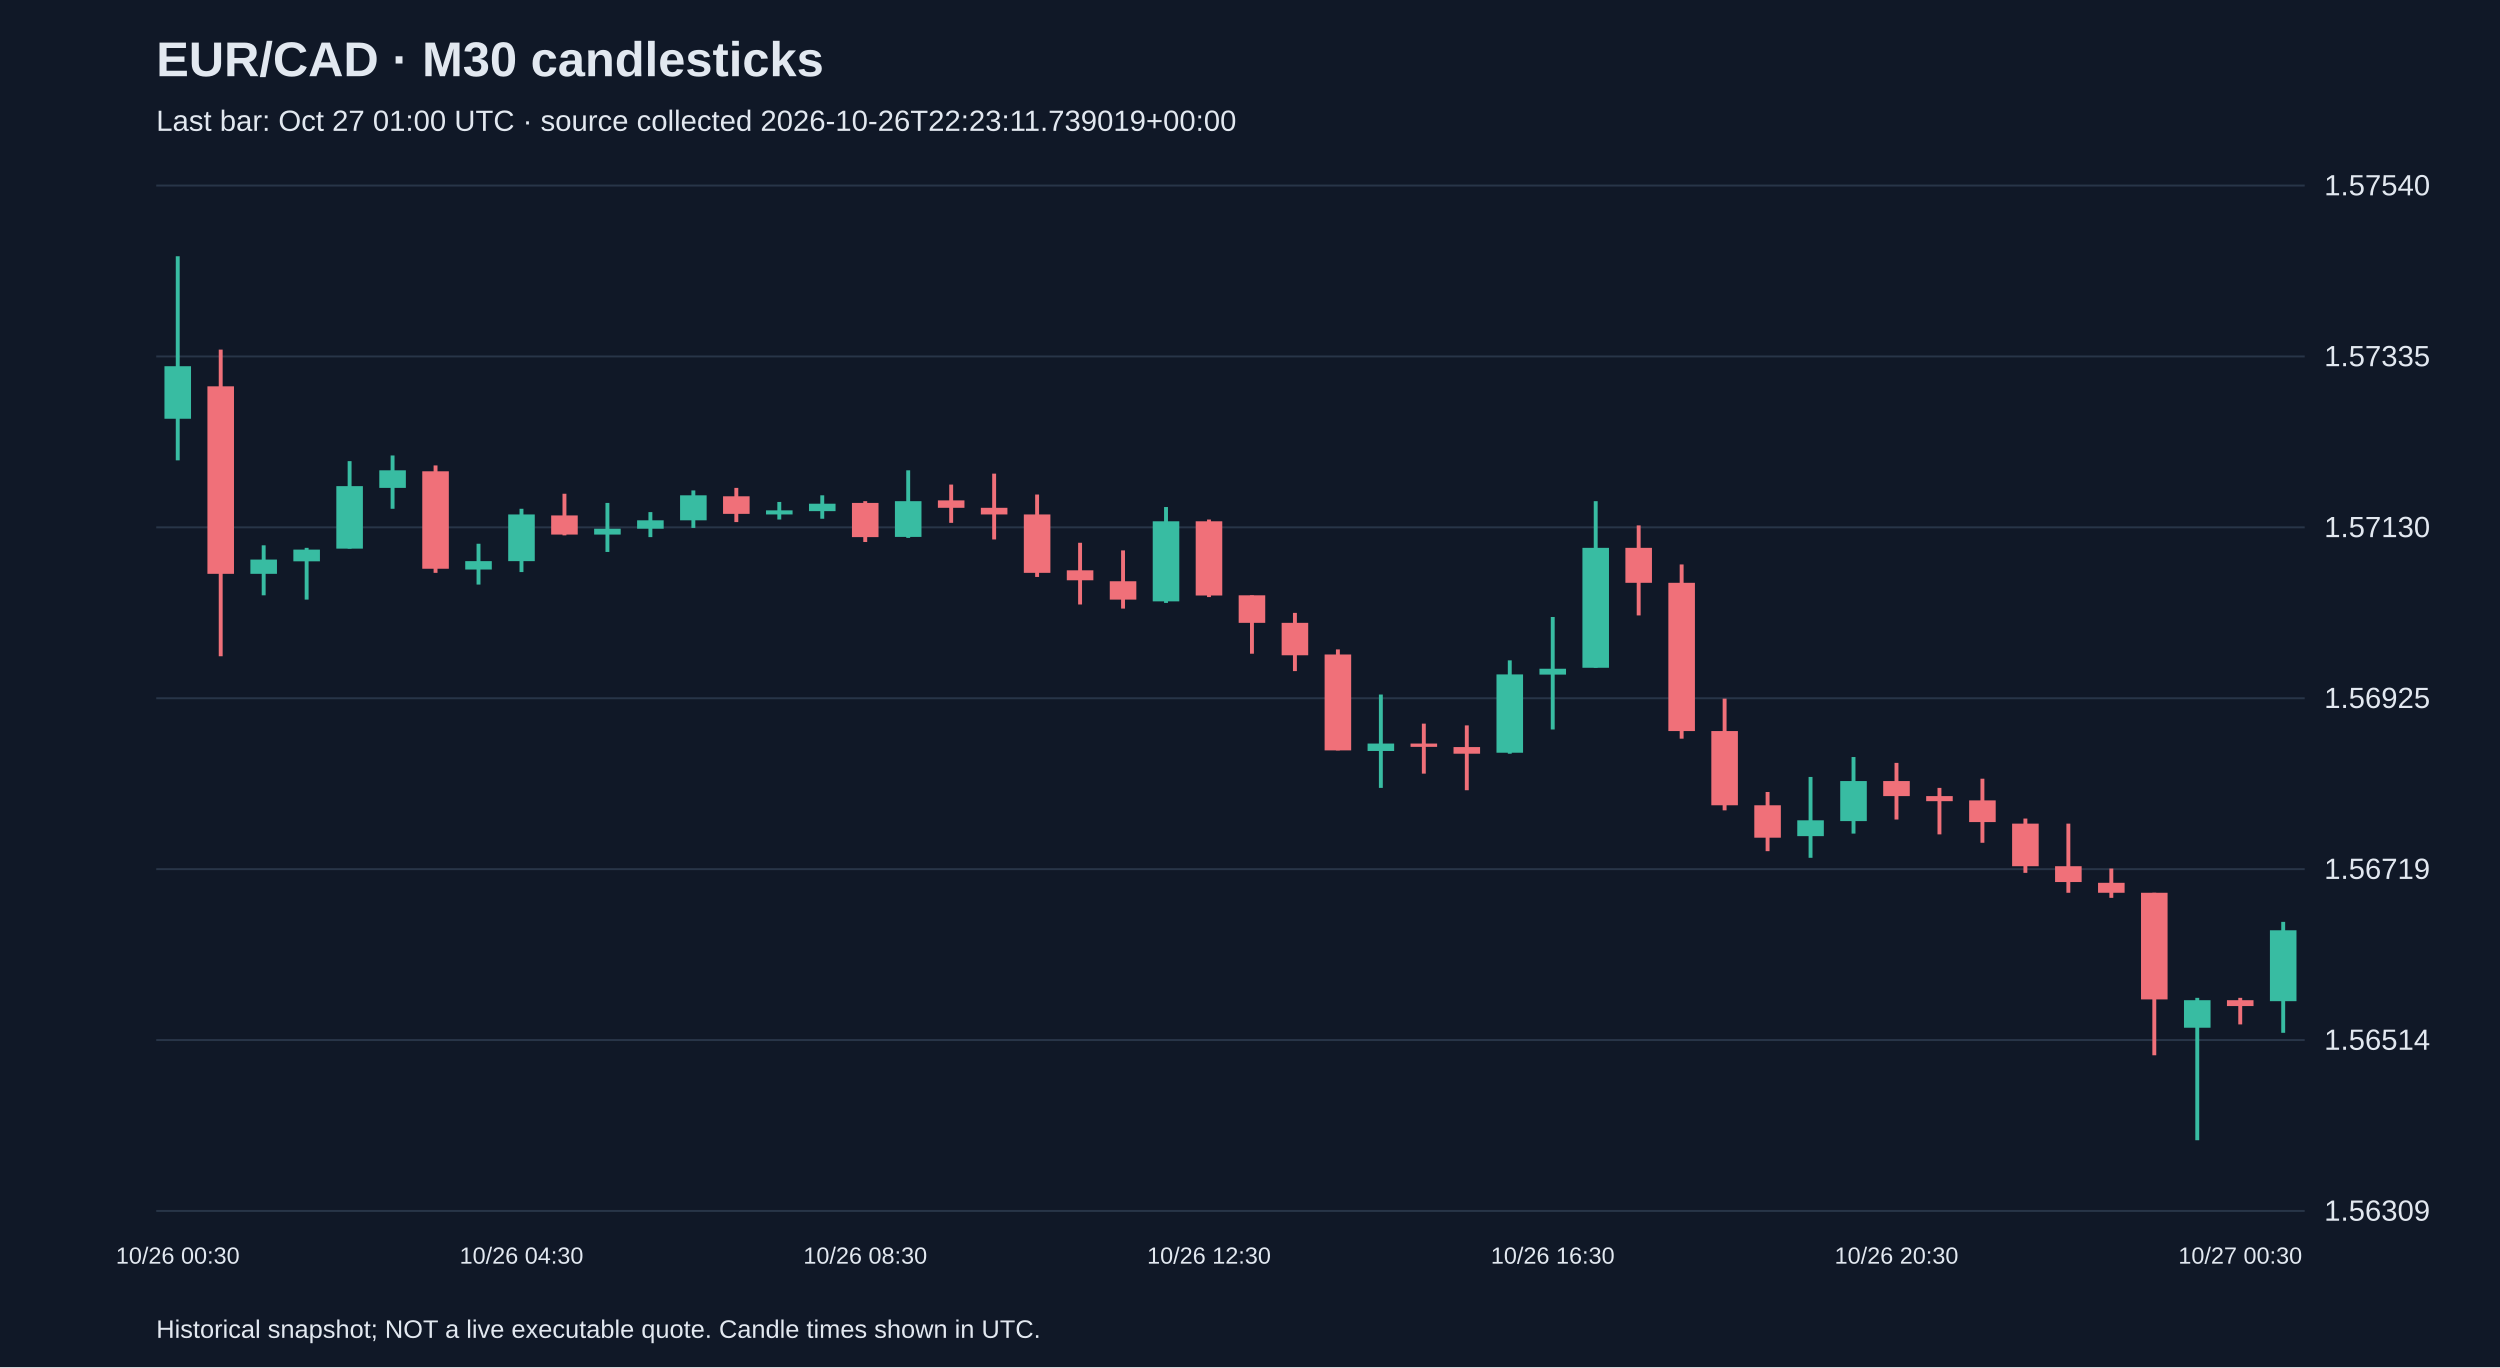
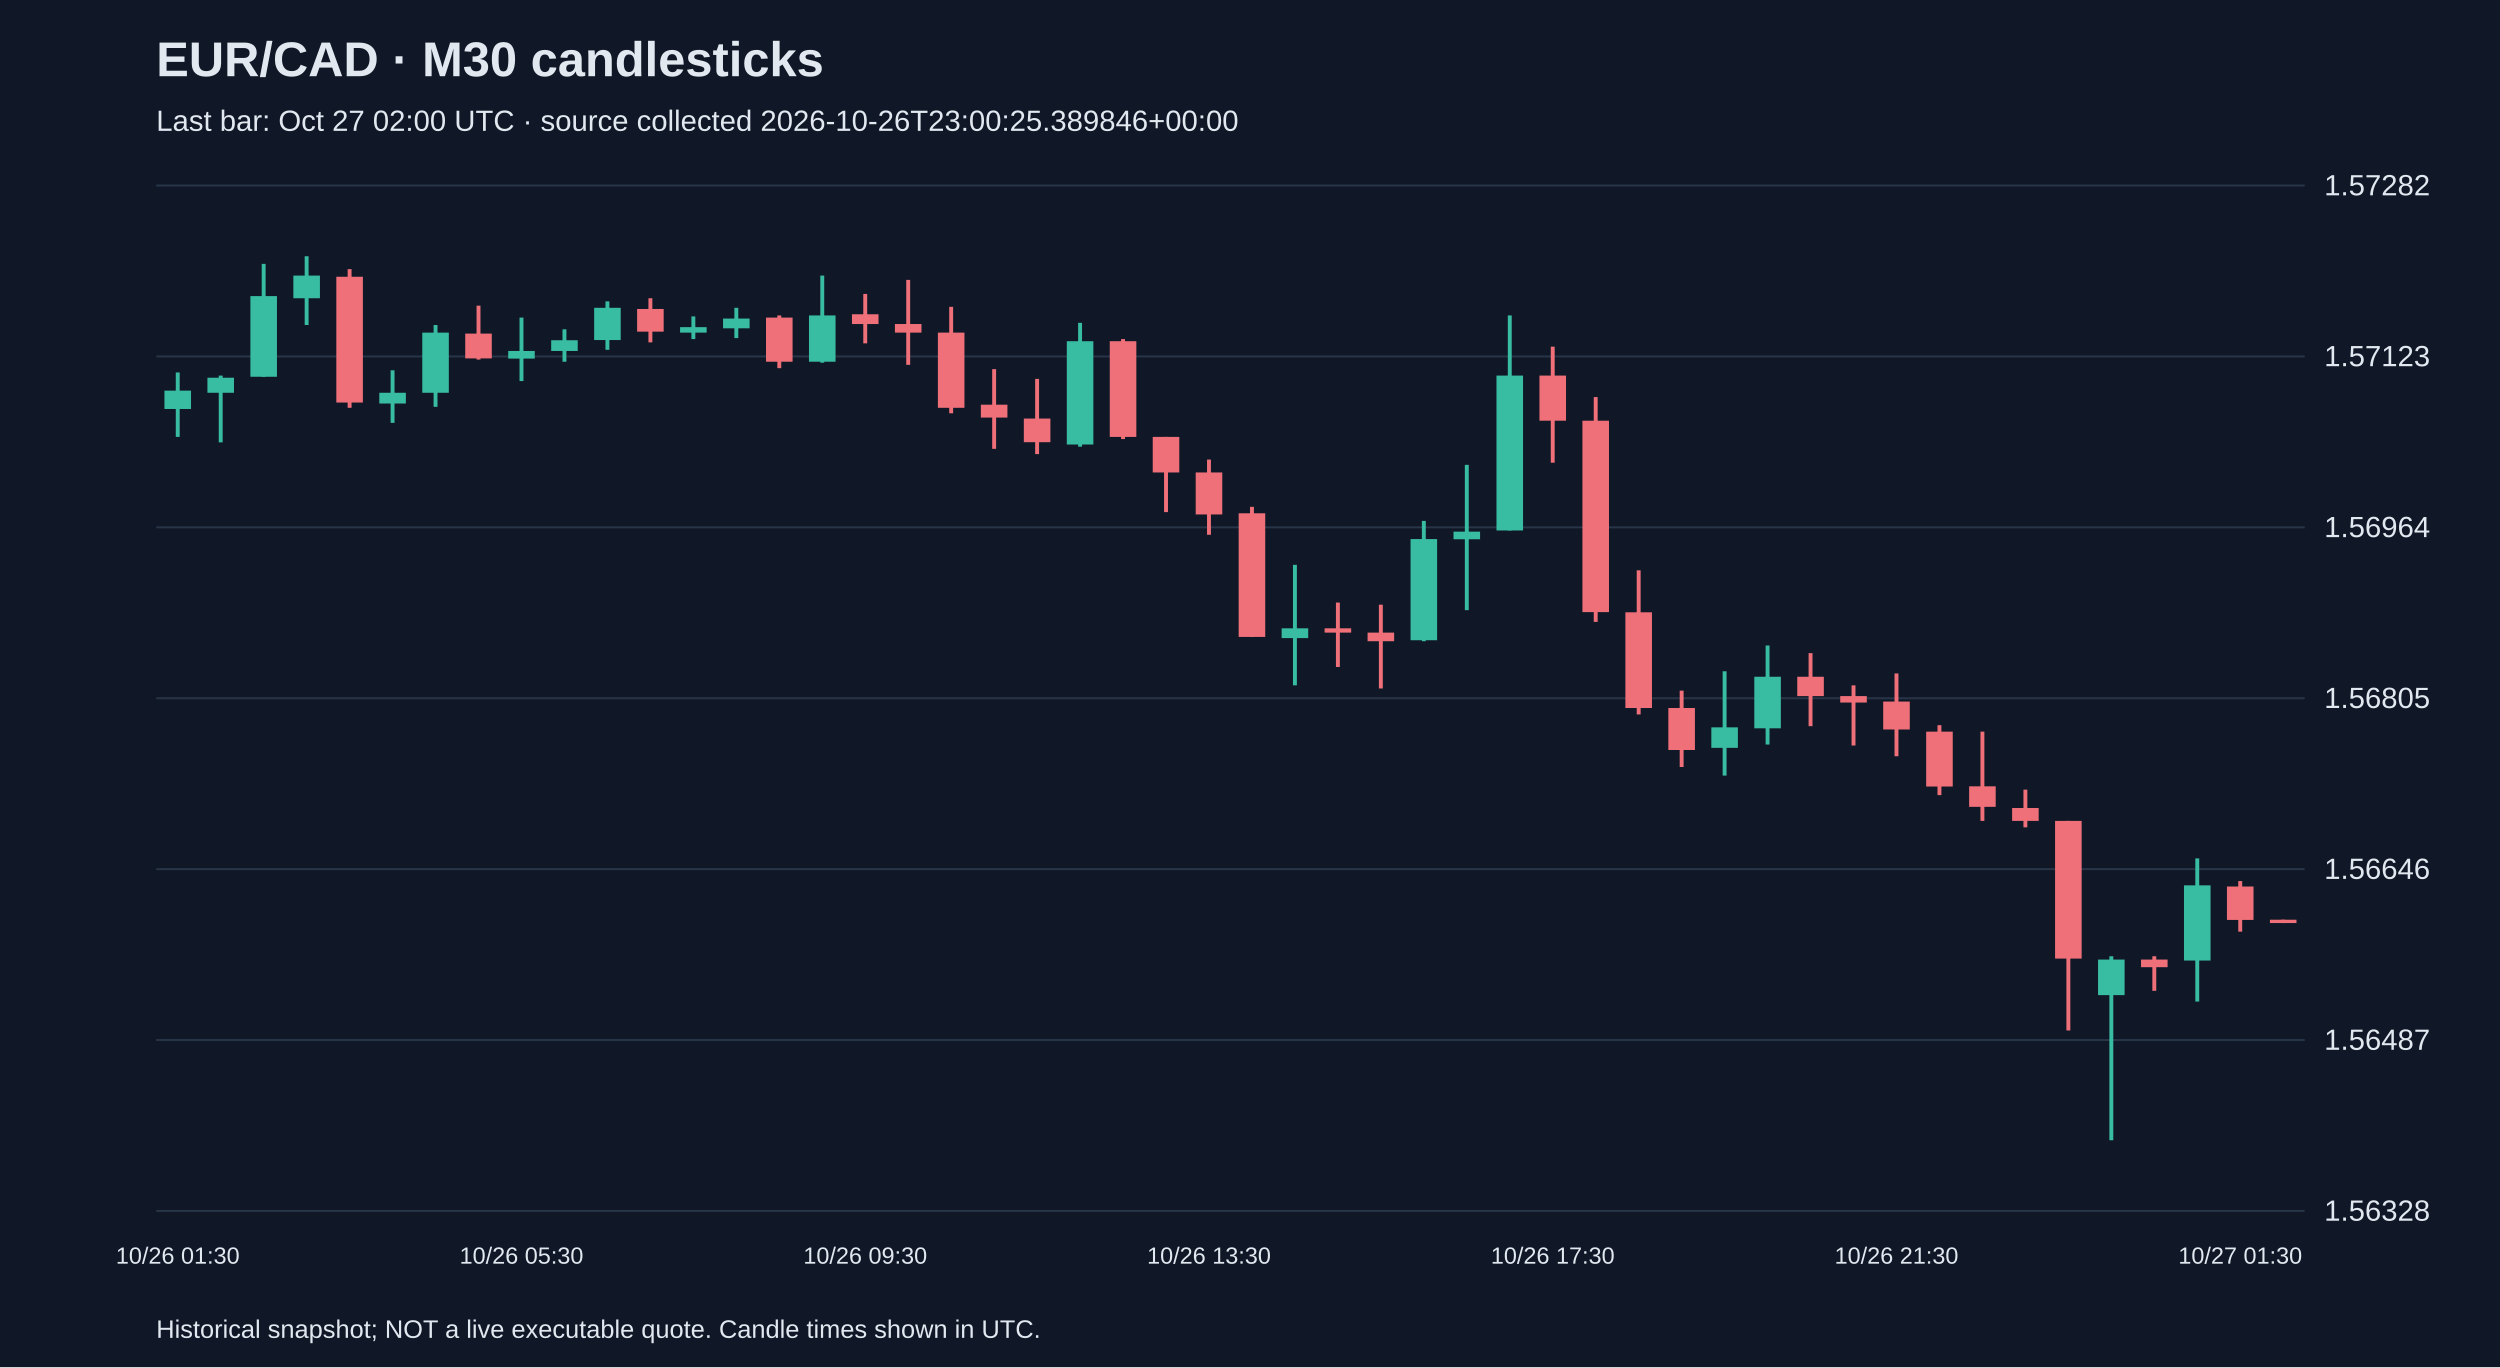
<svg xmlns="http://www.w3.org/2000/svg" viewBox="0 0 1280 700">
  <rect width="100%" height="100%" fill="#101827" />
  <style>text{font-family:Arial,sans-serif;fill:#e2e8f0}</style>
  <text x="80" y="39" font-size="25" font-weight="bold">EUR/CAD · M30 candlesticks</text>
-   <text x="80" y="67" font-size="15" fill="#a6b1c5">Last bar: Oct 27 01:00 UTC · source collected 2026-10-26T22:23:11.739019+00:00</text>
+   <text x="80" y="67" font-size="15" fill="#a6b1c5">Last bar: Oct 27 02:00 UTC · source collected 2026-10-26T23:00:25.389846+00:00</text>
  <line x1="80" y1="620.0" x2="1180" y2="620.0" stroke="#283548" />
-   <text x="1190" y="625.0" font-size="15">1.56309</text>
+   <text x="1190" y="625.0" font-size="15">1.56328</text>
  <line x1="80" y1="532.5" x2="1180" y2="532.5" stroke="#283548" />
-   <text x="1190" y="537.5" font-size="15">1.56514</text>
+   <text x="1190" y="537.5" font-size="15">1.56487</text>
  <line x1="80" y1="445.0" x2="1180" y2="445.0" stroke="#283548" />
-   <text x="1190" y="450.0" font-size="15">1.56719</text>
+   <text x="1190" y="450.0" font-size="15">1.56646</text>
  <line x1="80" y1="357.5" x2="1180" y2="357.5" stroke="#283548" />
-   <text x="1190" y="362.5" font-size="15">1.56925</text>
+   <text x="1190" y="362.5" font-size="15">1.56805</text>
  <line x1="80" y1="270.0" x2="1180" y2="270.0" stroke="#283548" />
-   <text x="1190" y="275.0" font-size="15">1.57130</text>
+   <text x="1190" y="275.0" font-size="15">1.56964</text>
  <line x1="80" y1="182.5" x2="1180" y2="182.5" stroke="#283548" />
-   <text x="1190" y="187.5" font-size="15">1.57335</text>
+   <text x="1190" y="187.5" font-size="15">1.57123</text>
  <line x1="80" y1="95.0" x2="1180" y2="95.0" stroke="#283548" />
-   <text x="1190" y="100.0" font-size="15">1.57540</text>
-   <line x1="91.0" y1="131.2" x2="91.0" y2="235.7" stroke="#38bca2" stroke-width="2" />
-   <rect x="84.2" y="187.5" width="13.6" height="26.9" fill="#38bca2" />
-   <text x="91.0" y="647" text-anchor="middle" font-size="12">10/26 00:30</text>
-   <line x1="113.0" y1="179.0" x2="113.0" y2="336.0" stroke="#f07079" stroke-width="2" />
-   <rect x="106.2" y="197.8" width="13.6" height="96.0" fill="#f07079" />
-   <line x1="135.0" y1="279.2" x2="135.0" y2="304.8" stroke="#38bca2" stroke-width="2" />
-   <rect x="128.2" y="286.5" width="13.6" height="7.3" fill="#38bca2" />
-   <line x1="157.0" y1="280.5" x2="157.0" y2="307.0" stroke="#38bca2" stroke-width="2" />
-   <rect x="150.2" y="281.4" width="13.6" height="6.0" fill="#38bca2" />
-   <line x1="179.0" y1="236.1" x2="179.0" y2="280.9" stroke="#38bca2" stroke-width="2" />
-   <rect x="172.2" y="248.9" width="13.6" height="32.0" fill="#38bca2" />
-   <line x1="201.0" y1="233.2" x2="201.0" y2="260.5" stroke="#38bca2" stroke-width="2" />
-   <rect x="194.2" y="240.8" width="13.6" height="9.0" fill="#38bca2" />
-   <line x1="223.0" y1="238.3" x2="223.0" y2="293.3" stroke="#f07079" stroke-width="2" />
-   <rect x="216.2" y="241.3" width="13.6" height="49.9" fill="#f07079" />
-   <line x1="245.0" y1="278.4" x2="245.0" y2="299.3" stroke="#38bca2" stroke-width="2" />
-   <rect x="238.2" y="287.3" width="13.6" height="4.3" fill="#38bca2" />
-   <line x1="267.0" y1="260.5" x2="267.0" y2="292.9" stroke="#38bca2" stroke-width="2" />
-   <rect x="260.2" y="263.4" width="13.6" height="23.9" fill="#38bca2" />
-   <text x="267.0" y="647" text-anchor="middle" font-size="12">10/26 04:30</text>
-   <line x1="289.0" y1="252.8" x2="289.0" y2="274.1" stroke="#f07079" stroke-width="2" />
-   <rect x="282.2" y="263.9" width="13.6" height="9.8" fill="#f07079" />
-   <line x1="311.0" y1="257.5" x2="311.0" y2="282.6" stroke="#38bca2" stroke-width="2" />
-   <rect x="304.2" y="270.7" width="13.6" height="3.0" fill="#38bca2" />
-   <line x1="333.0" y1="262.2" x2="333.0" y2="275.0" stroke="#38bca2" stroke-width="2" />
-   <rect x="326.2" y="266.4" width="13.6" height="4.3" fill="#38bca2" />
-   <line x1="355.0" y1="251.1" x2="355.0" y2="270.3" stroke="#38bca2" stroke-width="2" />
-   <rect x="348.2" y="253.6" width="13.6" height="12.8" fill="#38bca2" />
-   <line x1="377.0" y1="249.8" x2="377.0" y2="267.3" stroke="#f07079" stroke-width="2" />
-   <rect x="370.2" y="254.1" width="13.6" height="9.0" fill="#f07079" />
-   <line x1="399.0" y1="257.0" x2="399.0" y2="266.0" stroke="#38bca2" stroke-width="2" />
-   <rect x="392.2" y="261.3" width="13.6" height="2.1" fill="#38bca2" />
-   <line x1="421.0" y1="253.6" x2="421.0" y2="265.6" stroke="#38bca2" stroke-width="2" />
-   <rect x="414.2" y="257.9" width="13.6" height="3.8" fill="#38bca2" />
-   <line x1="443.0" y1="256.6" x2="443.0" y2="277.5" stroke="#f07079" stroke-width="2" />
-   <rect x="436.2" y="257.5" width="13.6" height="17.5" fill="#f07079" />
-   <text x="443.0" y="647" text-anchor="middle" font-size="12">10/26 08:30</text>
-   <line x1="465.0" y1="240.8" x2="465.0" y2="275.4" stroke="#38bca2" stroke-width="2" />
-   <rect x="458.2" y="256.6" width="13.6" height="18.3" fill="#38bca2" />
-   <line x1="487.0" y1="248.1" x2="487.0" y2="267.7" stroke="#f07079" stroke-width="2" />
-   <rect x="480.2" y="256.2" width="13.6" height="3.8" fill="#f07079" />
-   <line x1="509.0" y1="242.5" x2="509.0" y2="276.2" stroke="#f07079" stroke-width="2" />
-   <rect x="502.2" y="260.0" width="13.6" height="3.4" fill="#f07079" />
-   <line x1="531.0" y1="253.2" x2="531.0" y2="295.4" stroke="#f07079" stroke-width="2" />
-   <rect x="524.2" y="263.4" width="13.6" height="29.9" fill="#f07079" />
-   <line x1="553.0" y1="277.9" x2="553.0" y2="309.5" stroke="#f07079" stroke-width="2" />
-   <rect x="546.2" y="292.0" width="13.6" height="5.1" fill="#f07079" />
-   <line x1="575.0" y1="281.8" x2="575.0" y2="311.6" stroke="#f07079" stroke-width="2" />
-   <rect x="568.2" y="297.6" width="13.6" height="9.4" fill="#f07079" />
-   <line x1="597.0" y1="259.6" x2="597.0" y2="308.7" stroke="#38bca2" stroke-width="2" />
-   <rect x="590.2" y="266.9" width="13.6" height="41.0" fill="#38bca2" />
-   <line x1="619.0" y1="266.0" x2="619.0" y2="305.7" stroke="#f07079" stroke-width="2" />
-   <rect x="612.2" y="266.9" width="13.6" height="38.0" fill="#f07079" />
-   <text x="619.0" y="647" text-anchor="middle" font-size="12">10/26 12:30</text>
-   <line x1="641.0" y1="304.8" x2="641.0" y2="334.7" stroke="#f07079" stroke-width="2" />
-   <rect x="634.2" y="304.8" width="13.6" height="14.1" fill="#f07079" />
-   <line x1="663.0" y1="313.8" x2="663.0" y2="343.6" stroke="#f07079" stroke-width="2" />
-   <rect x="656.2" y="318.9" width="13.6" height="16.6" fill="#f07079" />
-   <line x1="685.0" y1="332.5" x2="685.0" y2="384.2" stroke="#f07079" stroke-width="2" />
-   <rect x="678.2" y="335.1" width="13.6" height="49.1" fill="#f07079" />
-   <line x1="707.0" y1="355.6" x2="707.0" y2="403.4" stroke="#38bca2" stroke-width="2" />
-   <rect x="700.2" y="380.7" width="13.6" height="3.8" fill="#38bca2" />
-   <line x1="729.0" y1="370.5" x2="729.0" y2="396.1" stroke="#f07079" stroke-width="2" />
-   <rect x="722.2" y="380.7" width="13.6" height="1.7" fill="#f07079" />
-   <line x1="751.0" y1="371.4" x2="751.0" y2="404.6" stroke="#f07079" stroke-width="2" />
-   <rect x="744.2" y="382.5" width="13.6" height="3.4" fill="#f07079" />
-   <line x1="773.0" y1="338.1" x2="773.0" y2="385.9" stroke="#38bca2" stroke-width="2" />
-   <rect x="766.2" y="345.3" width="13.6" height="40.1" fill="#38bca2" />
-   <line x1="795.0" y1="315.9" x2="795.0" y2="373.5" stroke="#38bca2" stroke-width="2" />
-   <rect x="788.2" y="342.4" width="13.6" height="3.0" fill="#38bca2" />
-   <text x="795.0" y="647" text-anchor="middle" font-size="12">10/26 16:30</text>
-   <line x1="817.0" y1="256.6" x2="817.0" y2="341.9" stroke="#38bca2" stroke-width="2" />
-   <rect x="810.2" y="280.5" width="13.6" height="61.4" fill="#38bca2" />
-   <line x1="839.0" y1="269.0" x2="839.0" y2="315.1" stroke="#f07079" stroke-width="2" />
-   <rect x="832.2" y="280.5" width="13.6" height="17.9" fill="#f07079" />
-   <line x1="861.0" y1="289.0" x2="861.0" y2="378.2" stroke="#f07079" stroke-width="2" />
-   <rect x="854.2" y="298.4" width="13.6" height="75.9" fill="#f07079" />
-   <line x1="883.0" y1="357.7" x2="883.0" y2="414.9" stroke="#f07079" stroke-width="2" />
-   <rect x="876.2" y="374.3" width="13.6" height="38.0" fill="#f07079" />
-   <line x1="905.0" y1="405.5" x2="905.0" y2="435.8" stroke="#f07079" stroke-width="2" />
-   <rect x="898.2" y="412.3" width="13.6" height="16.6" fill="#f07079" />
-   <line x1="927.0" y1="397.8" x2="927.0" y2="439.2" stroke="#38bca2" stroke-width="2" />
-   <rect x="920.2" y="420.0" width="13.6" height="8.1" fill="#38bca2" />
-   <line x1="949.0" y1="387.6" x2="949.0" y2="426.8" stroke="#38bca2" stroke-width="2" />
-   <rect x="942.2" y="399.9" width="13.6" height="20.5" fill="#38bca2" />
-   <line x1="971.0" y1="390.6" x2="971.0" y2="419.6" stroke="#f07079" stroke-width="2" />
-   <rect x="964.2" y="399.9" width="13.6" height="7.7" fill="#f07079" />
-   <text x="971.0" y="647" text-anchor="middle" font-size="12">10/26 20:30</text>
-   <line x1="993.0" y1="403.4" x2="993.0" y2="427.2" stroke="#f07079" stroke-width="2" />
-   <rect x="986.2" y="407.6" width="13.6" height="2.6" fill="#f07079" />
-   <line x1="1015.0" y1="398.7" x2="1015.0" y2="431.5" stroke="#f07079" stroke-width="2" />
-   <rect x="1008.2" y="409.8" width="13.6" height="11.1" fill="#f07079" />
-   <line x1="1037.0" y1="419.1" x2="1037.0" y2="446.9" stroke="#f07079" stroke-width="2" />
-   <rect x="1030.2" y="421.7" width="13.6" height="21.8" fill="#f07079" />
-   <line x1="1059.0" y1="421.7" x2="1059.0" y2="457.1" stroke="#f07079" stroke-width="2" />
-   <rect x="1052.2" y="443.5" width="13.6" height="8.1" fill="#f07079" />
-   <line x1="1081.0" y1="444.7" x2="1081.0" y2="459.7" stroke="#f07079" stroke-width="2" />
-   <rect x="1074.2" y="452.0" width="13.6" height="5.1" fill="#f07079" />
-   <line x1="1103.0" y1="457.1" x2="1103.0" y2="540.3" stroke="#f07079" stroke-width="2" />
-   <rect x="1096.2" y="457.1" width="13.6" height="54.6" fill="#f07079" />
-   <line x1="1125.0" y1="510.9" x2="1125.0" y2="583.8" stroke="#38bca2" stroke-width="2" />
-   <rect x="1118.2" y="512.1" width="13.6" height="14.1" fill="#38bca2" />
-   <line x1="1147.0" y1="510.9" x2="1147.0" y2="524.5" stroke="#f07079" stroke-width="2" />
-   <rect x="1140.2" y="512.1" width="13.6" height="3.0" fill="#f07079" />
-   <text x="1147.0" y="647" text-anchor="middle" font-size="12">10/27 00:30</text>
-   <line x1="1169.0" y1="472.0" x2="1169.0" y2="528.8" stroke="#38bca2" stroke-width="2" />
-   <rect x="1162.2" y="476.3" width="13.6" height="36.3" fill="#38bca2" />
+   <text x="1190" y="100.0" font-size="15">1.57282</text>
+   <line x1="91.0" y1="190.7" x2="91.0" y2="223.7" stroke="#38bca2" stroke-width="2" />
+   <rect x="84.2" y="200.0" width="13.6" height="9.4" fill="#38bca2" />
+   <text x="91.0" y="647" text-anchor="middle" font-size="12">10/26 01:30</text>
+   <line x1="113.0" y1="192.3" x2="113.0" y2="226.5" stroke="#38bca2" stroke-width="2" />
+   <rect x="106.2" y="193.4" width="13.6" height="7.7" fill="#38bca2" />
+   <line x1="135.0" y1="135.1" x2="135.0" y2="192.9" stroke="#38bca2" stroke-width="2" />
+   <rect x="128.2" y="151.6" width="13.6" height="41.3" fill="#38bca2" />
+   <line x1="157.0" y1="131.2" x2="157.0" y2="166.4" stroke="#38bca2" stroke-width="2" />
+   <rect x="150.2" y="141.1" width="13.6" height="11.6" fill="#38bca2" />
+   <line x1="179.0" y1="137.8" x2="179.0" y2="208.8" stroke="#f07079" stroke-width="2" />
+   <rect x="172.2" y="141.7" width="13.6" height="64.4" fill="#f07079" />
+   <line x1="201.0" y1="189.6" x2="201.0" y2="216.5" stroke="#38bca2" stroke-width="2" />
+   <rect x="194.2" y="201.1" width="13.6" height="5.5" fill="#38bca2" />
+   <line x1="223.0" y1="166.4" x2="223.0" y2="208.3" stroke="#38bca2" stroke-width="2" />
+   <rect x="216.2" y="170.3" width="13.6" height="30.8" fill="#38bca2" />
+   <line x1="245.0" y1="156.5" x2="245.0" y2="184.1" stroke="#f07079" stroke-width="2" />
+   <rect x="238.2" y="170.8" width="13.6" height="12.7" fill="#f07079" />
+   <line x1="267.0" y1="162.6" x2="267.0" y2="195.1" stroke="#38bca2" stroke-width="2" />
+   <rect x="260.2" y="179.7" width="13.6" height="3.9" fill="#38bca2" />
+   <text x="267.0" y="647" text-anchor="middle" font-size="12">10/26 05:30</text>
+   <line x1="289.0" y1="168.6" x2="289.0" y2="185.2" stroke="#38bca2" stroke-width="2" />
+   <rect x="282.2" y="174.2" width="13.6" height="5.5" fill="#38bca2" />
+   <line x1="311.0" y1="154.3" x2="311.0" y2="179.1" stroke="#38bca2" stroke-width="2" />
+   <rect x="304.2" y="157.6" width="13.6" height="16.5" fill="#38bca2" />
+   <line x1="333.0" y1="152.7" x2="333.0" y2="175.3" stroke="#f07079" stroke-width="2" />
+   <rect x="326.2" y="158.2" width="13.6" height="11.6" fill="#f07079" />
+   <line x1="355.0" y1="162.0" x2="355.0" y2="173.6" stroke="#38bca2" stroke-width="2" />
+   <rect x="348.2" y="167.5" width="13.6" height="2.8" fill="#38bca2" />
+   <line x1="377.0" y1="157.6" x2="377.0" y2="173.1" stroke="#38bca2" stroke-width="2" />
+   <rect x="370.2" y="163.1" width="13.6" height="5.0" fill="#38bca2" />
+   <line x1="399.0" y1="161.5" x2="399.0" y2="188.5" stroke="#f07079" stroke-width="2" />
+   <rect x="392.2" y="162.6" width="13.6" height="22.6" fill="#f07079" />
+   <line x1="421.0" y1="141.1" x2="421.0" y2="185.7" stroke="#38bca2" stroke-width="2" />
+   <rect x="414.2" y="161.5" width="13.6" height="23.7" fill="#38bca2" />
+   <line x1="443.0" y1="150.5" x2="443.0" y2="175.8" stroke="#f07079" stroke-width="2" />
+   <rect x="436.2" y="160.9" width="13.6" height="5.0" fill="#f07079" />
+   <text x="443.0" y="647" text-anchor="middle" font-size="12">10/26 09:30</text>
+   <line x1="465.0" y1="143.3" x2="465.0" y2="186.8" stroke="#f07079" stroke-width="2" />
+   <rect x="458.2" y="165.9" width="13.6" height="4.4" fill="#f07079" />
+   <line x1="487.0" y1="157.1" x2="487.0" y2="211.6" stroke="#f07079" stroke-width="2" />
+   <rect x="480.2" y="170.3" width="13.6" height="38.5" fill="#f07079" />
+   <line x1="509.0" y1="189.0" x2="509.0" y2="229.8" stroke="#f07079" stroke-width="2" />
+   <rect x="502.2" y="207.2" width="13.6" height="6.6" fill="#f07079" />
+   <line x1="531.0" y1="194.0" x2="531.0" y2="232.5" stroke="#f07079" stroke-width="2" />
+   <rect x="524.2" y="214.3" width="13.6" height="12.1" fill="#f07079" />
+   <line x1="553.0" y1="165.3" x2="553.0" y2="228.7" stroke="#38bca2" stroke-width="2" />
+   <rect x="546.2" y="174.7" width="13.6" height="52.9" fill="#38bca2" />
+   <line x1="575.0" y1="173.6" x2="575.0" y2="224.8" stroke="#f07079" stroke-width="2" />
+   <rect x="568.2" y="174.7" width="13.6" height="49.0" fill="#f07079" />
+   <line x1="597.0" y1="223.7" x2="597.0" y2="262.2" stroke="#f07079" stroke-width="2" />
+   <rect x="590.2" y="223.7" width="13.6" height="18.2" fill="#f07079" />
+   <line x1="619.0" y1="235.3" x2="619.0" y2="273.8" stroke="#f07079" stroke-width="2" />
+   <rect x="612.2" y="241.9" width="13.6" height="21.5" fill="#f07079" />
+   <text x="619.0" y="647" text-anchor="middle" font-size="12">10/26 13:30</text>
+   <line x1="641.0" y1="259.5" x2="641.0" y2="326.1" stroke="#f07079" stroke-width="2" />
+   <rect x="634.2" y="262.8" width="13.6" height="63.3" fill="#f07079" />
+   <line x1="663.0" y1="289.2" x2="663.0" y2="350.9" stroke="#38bca2" stroke-width="2" />
+   <rect x="656.2" y="321.7" width="13.6" height="5.0" fill="#38bca2" />
+   <line x1="685.0" y1="308.5" x2="685.0" y2="341.5" stroke="#f07079" stroke-width="2" />
+   <rect x="678.2" y="321.7" width="13.6" height="2.2" fill="#f07079" />
+   <line x1="707.0" y1="309.6" x2="707.0" y2="352.5" stroke="#f07079" stroke-width="2" />
+   <rect x="700.2" y="323.9" width="13.6" height="4.4" fill="#f07079" />
+   <line x1="729.0" y1="266.7" x2="729.0" y2="328.3" stroke="#38bca2" stroke-width="2" />
+   <rect x="722.2" y="276.0" width="13.6" height="51.8" fill="#38bca2" />
+   <line x1="751.0" y1="238.0" x2="751.0" y2="312.4" stroke="#38bca2" stroke-width="2" />
+   <rect x="744.2" y="272.2" width="13.6" height="3.9" fill="#38bca2" />
+   <line x1="773.0" y1="161.5" x2="773.0" y2="271.6" stroke="#38bca2" stroke-width="2" />
+   <rect x="766.2" y="192.3" width="13.6" height="79.3" fill="#38bca2" />
+   <line x1="795.0" y1="177.5" x2="795.0" y2="236.9" stroke="#f07079" stroke-width="2" />
+   <rect x="788.2" y="192.3" width="13.6" height="23.1" fill="#f07079" />
+   <text x="795.0" y="647" text-anchor="middle" font-size="12">10/26 17:30</text>
+   <line x1="817.0" y1="203.3" x2="817.0" y2="318.4" stroke="#f07079" stroke-width="2" />
+   <rect x="810.2" y="215.4" width="13.6" height="98.0" fill="#f07079" />
+   <line x1="839.0" y1="292.0" x2="839.0" y2="365.8" stroke="#f07079" stroke-width="2" />
+   <rect x="832.2" y="313.5" width="13.6" height="49.0" fill="#f07079" />
+   <line x1="861.0" y1="353.6" x2="861.0" y2="392.7" stroke="#f07079" stroke-width="2" />
+   <rect x="854.2" y="362.5" width="13.6" height="21.5" fill="#f07079" />
+   <line x1="883.0" y1="343.7" x2="883.0" y2="397.1" stroke="#38bca2" stroke-width="2" />
+   <rect x="876.2" y="372.4" width="13.6" height="10.5" fill="#38bca2" />
+   <line x1="905.0" y1="330.5" x2="905.0" y2="381.2" stroke="#38bca2" stroke-width="2" />
+   <rect x="898.2" y="346.5" width="13.6" height="26.4" fill="#38bca2" />
+   <line x1="927.0" y1="334.4" x2="927.0" y2="371.8" stroke="#f07079" stroke-width="2" />
+   <rect x="920.2" y="346.5" width="13.6" height="9.9" fill="#f07079" />
+   <line x1="949.0" y1="350.9" x2="949.0" y2="381.7" stroke="#f07079" stroke-width="2" />
+   <rect x="942.2" y="356.4" width="13.6" height="3.3" fill="#f07079" />
+   <line x1="971.0" y1="344.8" x2="971.0" y2="387.2" stroke="#f07079" stroke-width="2" />
+   <rect x="964.2" y="359.2" width="13.6" height="14.3" fill="#f07079" />
+   <text x="971.0" y="647" text-anchor="middle" font-size="12">10/26 21:30</text>
+   <line x1="993.0" y1="371.3" x2="993.0" y2="407.1" stroke="#f07079" stroke-width="2" />
+   <rect x="986.2" y="374.6" width="13.6" height="28.1" fill="#f07079" />
+   <line x1="1015.0" y1="374.6" x2="1015.0" y2="420.3" stroke="#f07079" stroke-width="2" />
+   <rect x="1008.2" y="402.6" width="13.6" height="10.5" fill="#f07079" />
+   <line x1="1037.0" y1="404.3" x2="1037.0" y2="423.6" stroke="#f07079" stroke-width="2" />
+   <rect x="1030.2" y="413.7" width="13.6" height="6.6" fill="#f07079" />
+   <line x1="1059.0" y1="420.3" x2="1059.0" y2="527.6" stroke="#f07079" stroke-width="2" />
+   <rect x="1052.2" y="420.3" width="13.6" height="70.5" fill="#f07079" />
+   <line x1="1081.0" y1="489.6" x2="1081.0" y2="583.8" stroke="#38bca2" stroke-width="2" />
+   <rect x="1074.2" y="491.3" width="13.6" height="18.2" fill="#38bca2" />
+   <line x1="1103.0" y1="489.6" x2="1103.0" y2="507.3" stroke="#f07079" stroke-width="2" />
+   <rect x="1096.2" y="491.3" width="13.6" height="3.9" fill="#f07079" />
+   <line x1="1125.0" y1="439.5" x2="1125.0" y2="512.8" stroke="#38bca2" stroke-width="2" />
+   <rect x="1118.2" y="453.3" width="13.6" height="38.5" fill="#38bca2" />
+   <line x1="1147.0" y1="451.1" x2="1147.0" y2="477.0" stroke="#f07079" stroke-width="2" />
+   <rect x="1140.2" y="453.9" width="13.6" height="17.1" fill="#f07079" />
+   <text x="1147.0" y="647" text-anchor="middle" font-size="12">10/27 01:30</text>
+   <line x1="1169.0" y1="470.9" x2="1169.0" y2="472.6" stroke="#f07079" stroke-width="2" />
+   <rect x="1162.2" y="470.9" width="13.6" height="1.7" fill="#f07079" />
  <text x="80" y="685" font-size="13">Historical snapshot; NOT a live executable quote. Candle times shown in UTC.</text>
</svg>
